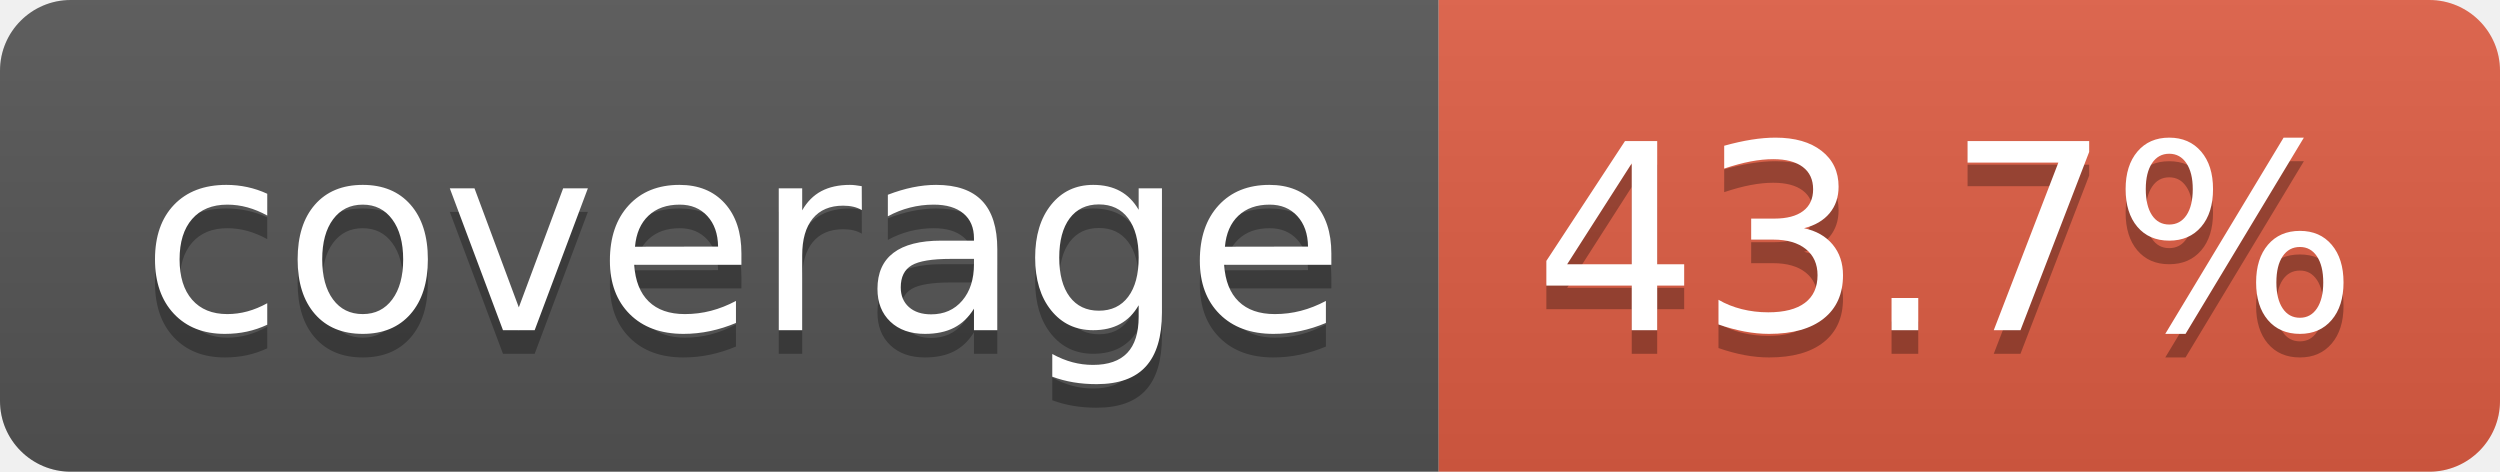
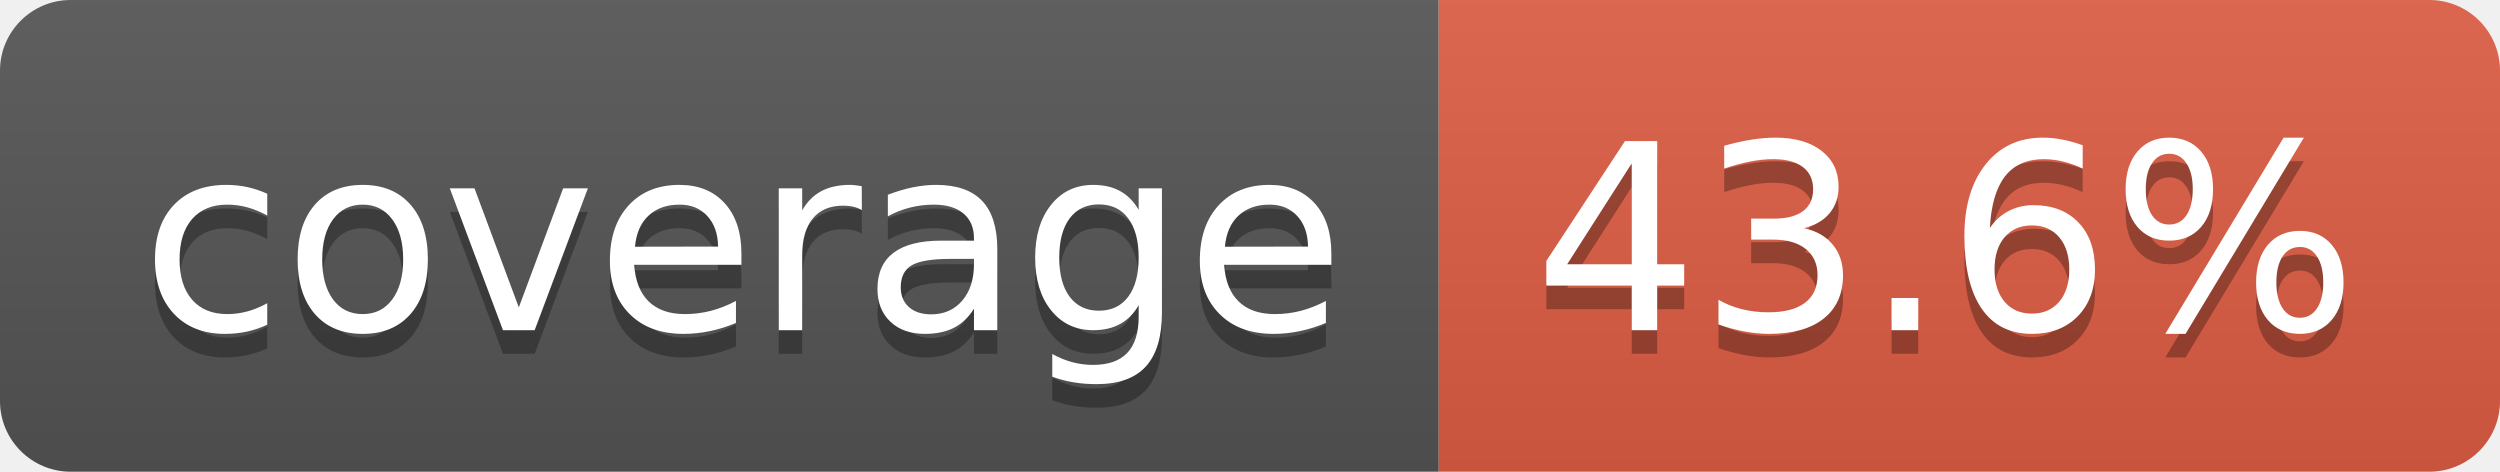
- <svg xmlns="http://www.w3.org/2000/svg" width="106" height="20" role="img" aria-label="coverage: 43.7%">
+ <svg xmlns="http://www.w3.org/2000/svg" width="106" height="20" role="img" aria-label="coverage: 43.6%">
  <linearGradient id="s" x2="0" y2="100%">
    <stop offset="0" stop-color="#bbb" stop-opacity=".1" />
    <stop offset="1" stop-opacity=".1" />
  </linearGradient>
  <clipPath id="r">
    <rect width="106" height="20" rx="3" fill="#fff" />
  </clipPath>
  <g clip-path="url(#r)">
    <rect width="61" height="20" fill="#555" />
    <rect x="61" width="45" height="20" fill="#e05d44" />
    <rect width="106" height="20" fill="url(#s)" />
  </g>
  <g fill="#fff" text-anchor="middle" font-family="Verdana,Geneva,DejaVu Sans,sans-serif" text-rendering="geometricPrecision" font-size="110">
    <text aria-hidden="true" x="315" y="150" fill="#010101" fill-opacity=".3" transform="scale(.1)" textLength="510">coverage</text>
    <text x="315" y="140" transform="scale(.1)" fill="#fff" textLength="510">coverage</text>
-     <text aria-hidden="true" x="825" y="150" fill="#010101" fill-opacity=".3" transform="scale(.1)" textLength="350">43.7%</text>
-     <text x="825" y="140" transform="scale(.1)" fill="#fff" textLength="350">43.7%</text>
+     <text aria-hidden="true" x="825" y="150" fill="#010101" fill-opacity=".3" transform="scale(.1)" textLength="350">43.6%</text>
+     <text x="825" y="140" transform="scale(.1)" fill="#fff" textLength="350">43.6%</text>
  </g>
</svg>
